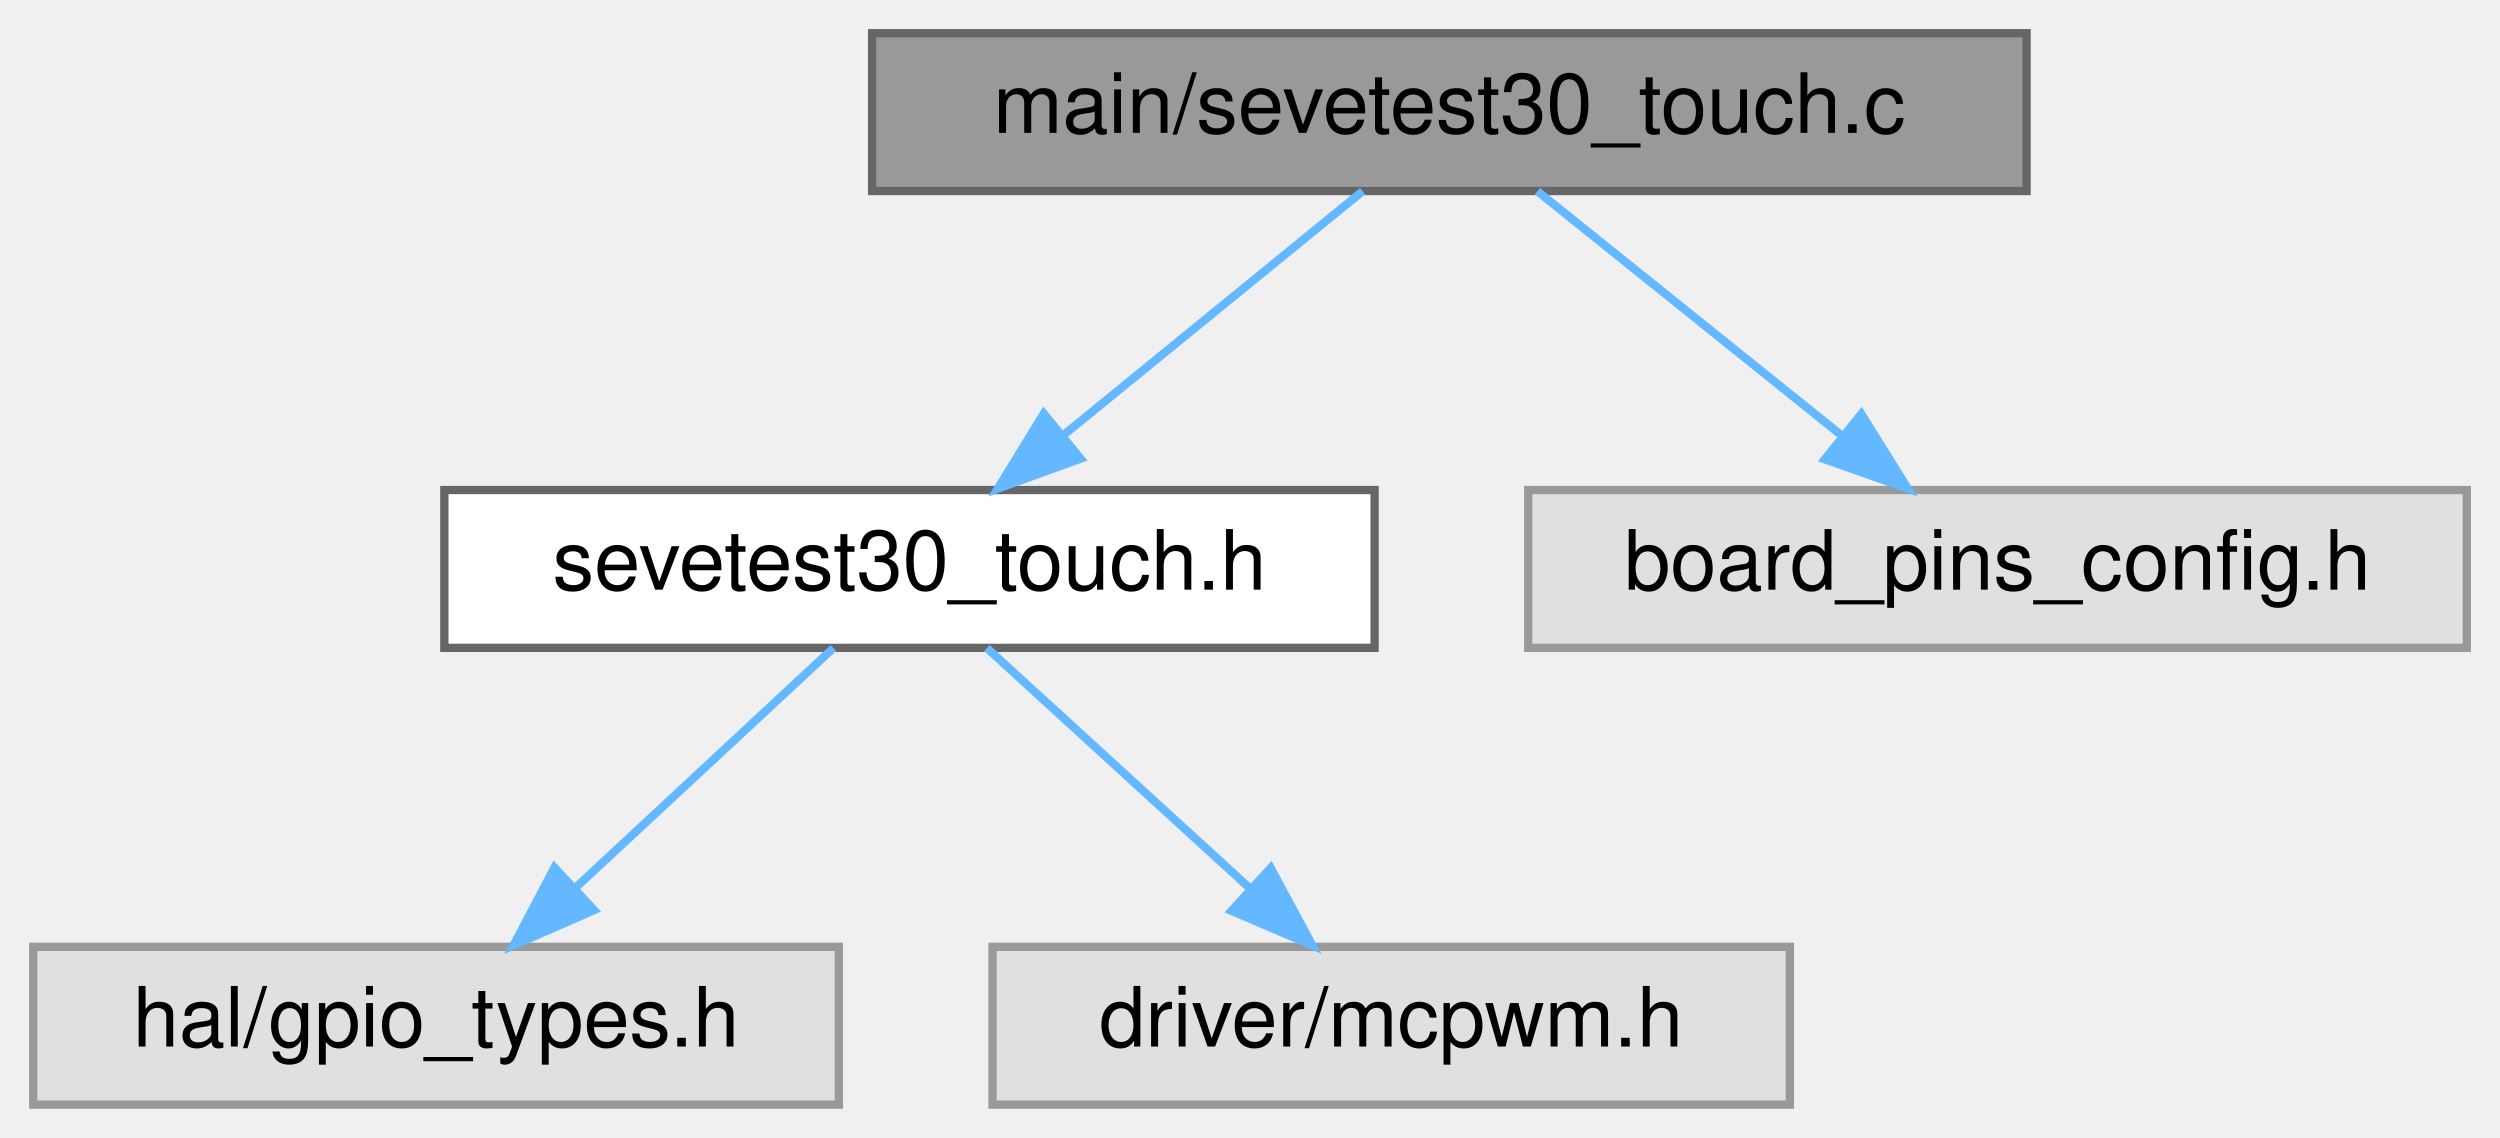
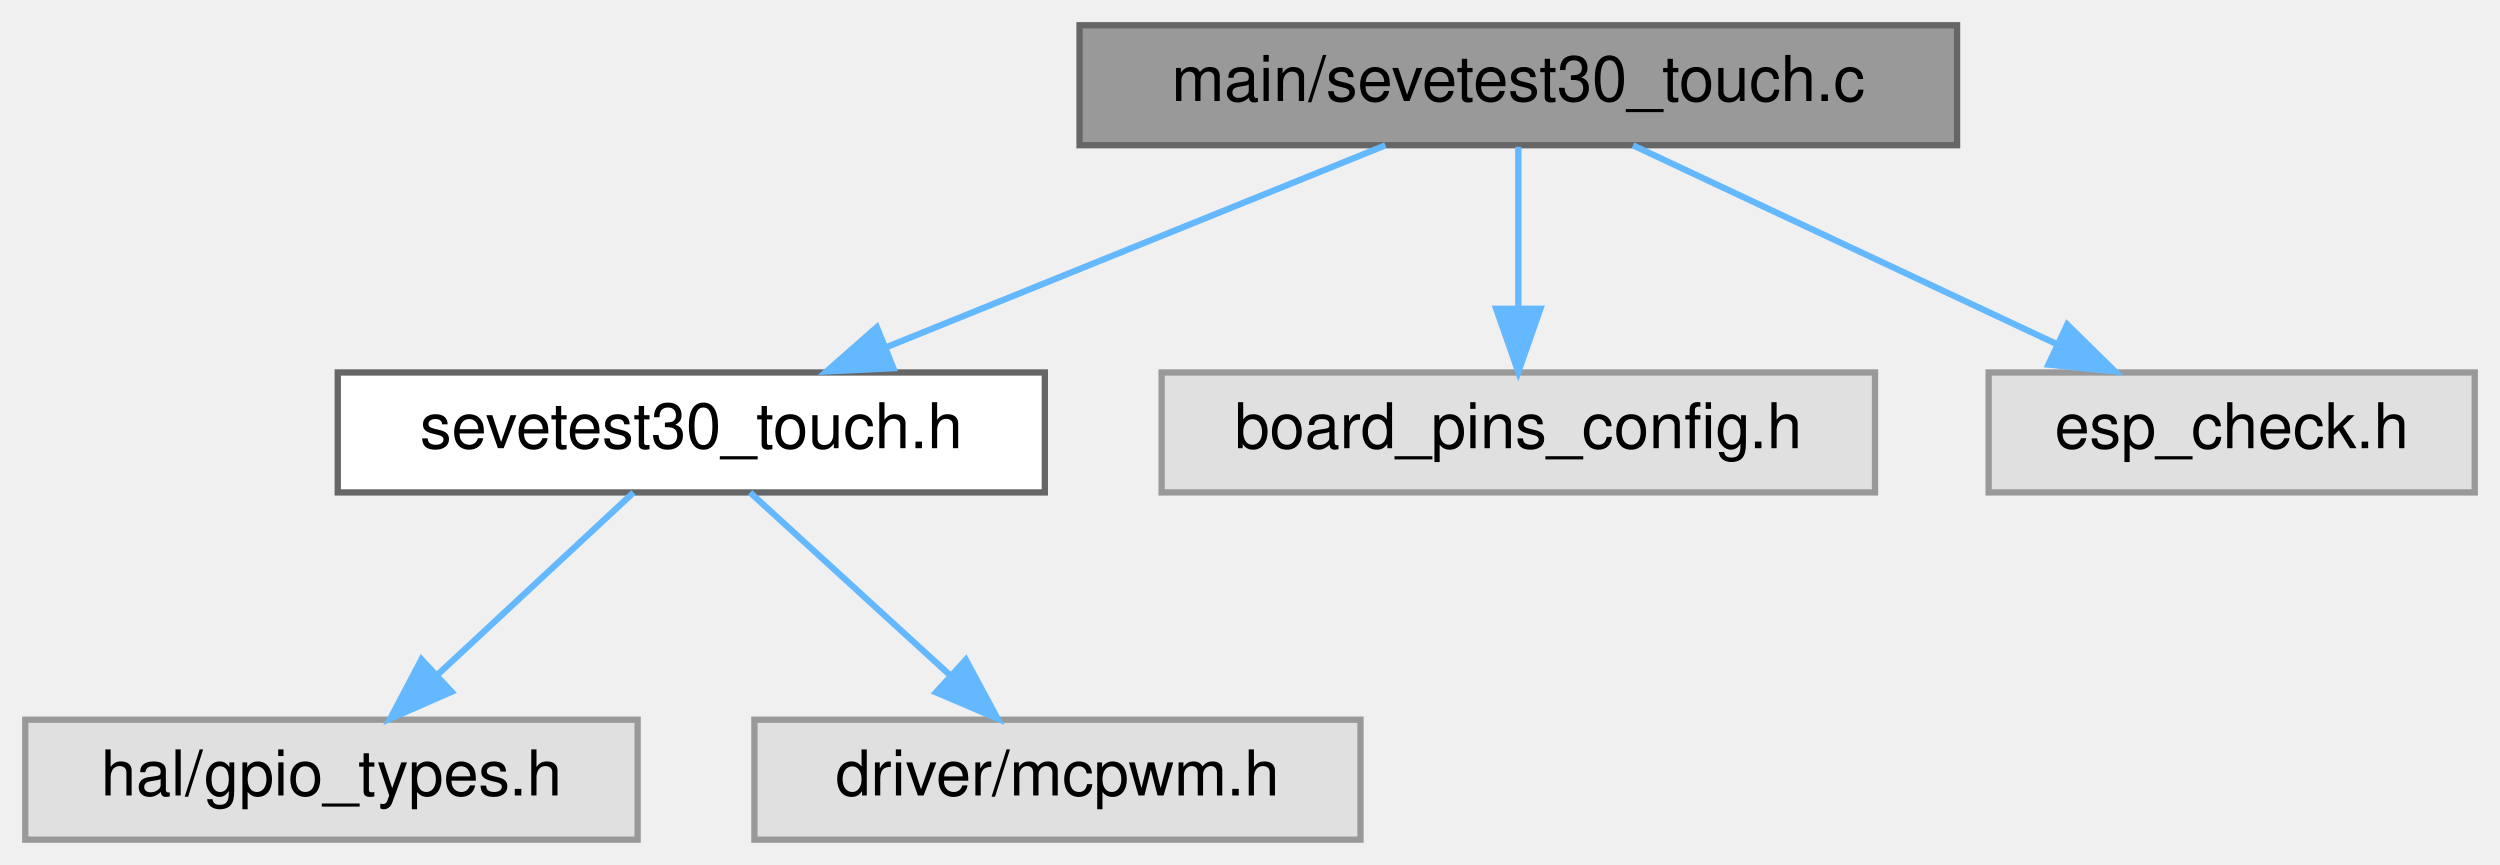
- <svg xmlns="http://www.w3.org/2000/svg" xmlns:xlink="http://www.w3.org/1999/xlink" width="301pt" height="137pt" viewBox="0.00 0.00 301.00 137.00">
+ <svg xmlns="http://www.w3.org/2000/svg" xmlns:xlink="http://www.w3.org/1999/xlink" width="396pt" height="137pt" viewBox="0.00 0.00 396.00 137.00">
  <g id="graph0" class="graph" transform="scale(1 1) rotate(0) translate(4 133)">
    <g id="Node000001" class="node">
      <g id="a_Node000001">
        <a xlink:title=" ">
-           <polygon fill="#999999" stroke="#666666" points="240,-129 101,-129 101,-110 240,-110 240,-129" />
-           <text text-anchor="middle" x="170.5" y="-117" font-family="Helvetica,sans-Serif" font-size="10.00">main/sevetest30_touch.c</text>
+           <polygon fill="#999999" stroke="#666666" points="306,-129 167,-129 167,-110 306,-110 306,-129" />
+           <text text-anchor="middle" x="236.5" y="-117" font-family="Helvetica,sans-Serif" font-size="10.00">main/sevetest30_touch.c</text>
        </a>
      </g>
    </g>
    <g id="Node000002" class="node">
      <g id="a_Node000002">
        <a xlink:href="sevetest30__touch_8h.html" target="_top" xlink:title=" ">
          <polygon fill="white" stroke="#666666" points="161.5,-74 49.5,-74 49.5,-55 161.5,-55 161.5,-74" />
          <text text-anchor="middle" x="105.5" y="-62" font-family="Helvetica,sans-Serif" font-size="10.00">sevetest30_touch.h</text>
        </a>
      </g>
    </g>
    <g id="edge1_Node000001_Node000002" class="edge">
      <g id="a_edge1_Node000001_Node000002">
        <a xlink:title=" ">
-           <path fill="none" stroke="#63b8ff" d="M160.06,-109.98C150.35,-102.07 135.68,-90.11 124,-80.58" />
-           <polygon fill="#63b8ff" stroke="#63b8ff" points="126.1,-77.78 116.13,-74.17 121.67,-83.2 126.1,-77.78" />
+           <path fill="none" stroke="#63b8ff" d="M215.45,-109.98C194.09,-101.34 160.8,-87.87 136.44,-78.02" />
+           <polygon fill="#63b8ff" stroke="#63b8ff" points="137.51,-74.68 126.93,-74.17 134.89,-81.17 137.51,-74.68" />
        </a>
      </g>
    </g>
    <g id="Node000005" class="node">
      <g id="a_Node000005">
        <a xlink:title=" ">
          <polygon fill="#e0e0e0" stroke="#999999" points="293,-74 180,-74 180,-55 293,-55 293,-74" />
          <text text-anchor="middle" x="236.5" y="-62" font-family="Helvetica,sans-Serif" font-size="10.00">board_pins_config.h</text>
        </a>
      </g>
    </g>
    <g id="edge4_Node000001_Node000005" class="edge">
      <g id="a_edge4_Node000001_Node000005">
        <a xlink:title=" ">
-           <path fill="none" stroke="#63b8ff" d="M181.1,-109.98C190.96,-102.07 205.85,-90.11 217.72,-80.58" />
-           <polygon fill="#63b8ff" stroke="#63b8ff" points="220.1,-83.16 225.7,-74.17 215.71,-77.7 220.1,-83.16" />
+           <path fill="none" stroke="#63b8ff" d="M236.5,-109.75C236.5,-102.8 236.5,-92.85 236.5,-84.13" />
+           <polygon fill="#63b8ff" stroke="#63b8ff" points="240,-84.09 236.5,-74.09 233,-84.09 240,-84.09" />
+         </a>
+       </g>
+     </g>
+     <g id="Node000006" class="node">
+       <g id="a_Node000006">
+         <a xlink:title=" ">
+           <polygon fill="#e0e0e0" stroke="#999999" points="388,-74 311,-74 311,-55 388,-55 388,-74" />
+           <text text-anchor="middle" x="349.5" y="-62" font-family="Helvetica,sans-Serif" font-size="10.00">esp_check.h</text>
+         </a>
+       </g>
+     </g>
+     <g id="edge5_Node000001_Node000006" class="edge">
+       <g id="a_edge5_Node000001_Node000006">
+         <a xlink:title=" ">
+           <path fill="none" stroke="#63b8ff" d="M254.66,-109.98C272.75,-101.5 300.78,-88.35 321.69,-78.54" />
+           <polygon fill="#63b8ff" stroke="#63b8ff" points="323.45,-81.59 331.01,-74.17 320.47,-75.25 323.45,-81.59" />
        </a>
      </g>
    </g>
    <g id="Node000003" class="node">
      <g id="a_Node000003">
        <a xlink:title=" ">
          <polygon fill="#e0e0e0" stroke="#999999" points="97,-19 0,-19 0,0 97,0 97,-19" />
          <text text-anchor="middle" x="48.5" y="-7" font-family="Helvetica,sans-Serif" font-size="10.00">hal/gpio_types.h</text>
        </a>
      </g>
    </g>
    <g id="edge2_Node000002_Node000003" class="edge">
      <g id="a_edge2_Node000002_Node000003">
        <a xlink:title=" ">
          <path fill="none" stroke="#63b8ff" d="M96.34,-54.98C88,-47.23 75.47,-35.58 65.32,-26.14" />
          <polygon fill="#63b8ff" stroke="#63b8ff" points="67.53,-23.42 57.82,-19.17 62.76,-28.54 67.53,-23.42" />
        </a>
      </g>
    </g>
    <g id="Node000004" class="node">
      <g id="a_Node000004">
        <a xlink:title=" ">
          <polygon fill="#e0e0e0" stroke="#999999" points="211.5,-19 115.5,-19 115.5,0 211.5,0 211.5,-19" />
          <text text-anchor="middle" x="163.5" y="-7" font-family="Helvetica,sans-Serif" font-size="10.00">driver/mcpwm.h</text>
        </a>
      </g>
    </g>
    <g id="edge3_Node000002_Node000004" class="edge">
      <g id="a_edge3_Node000002_Node000004">
        <a xlink:title=" ">
          <path fill="none" stroke="#63b8ff" d="M114.82,-54.98C123.31,-47.23 136.06,-35.58 146.38,-26.14" />
          <polygon fill="#63b8ff" stroke="#63b8ff" points="148.99,-28.5 154.01,-19.17 144.27,-23.33 148.99,-28.5" />
        </a>
      </g>
    </g>
  </g>
</svg>
